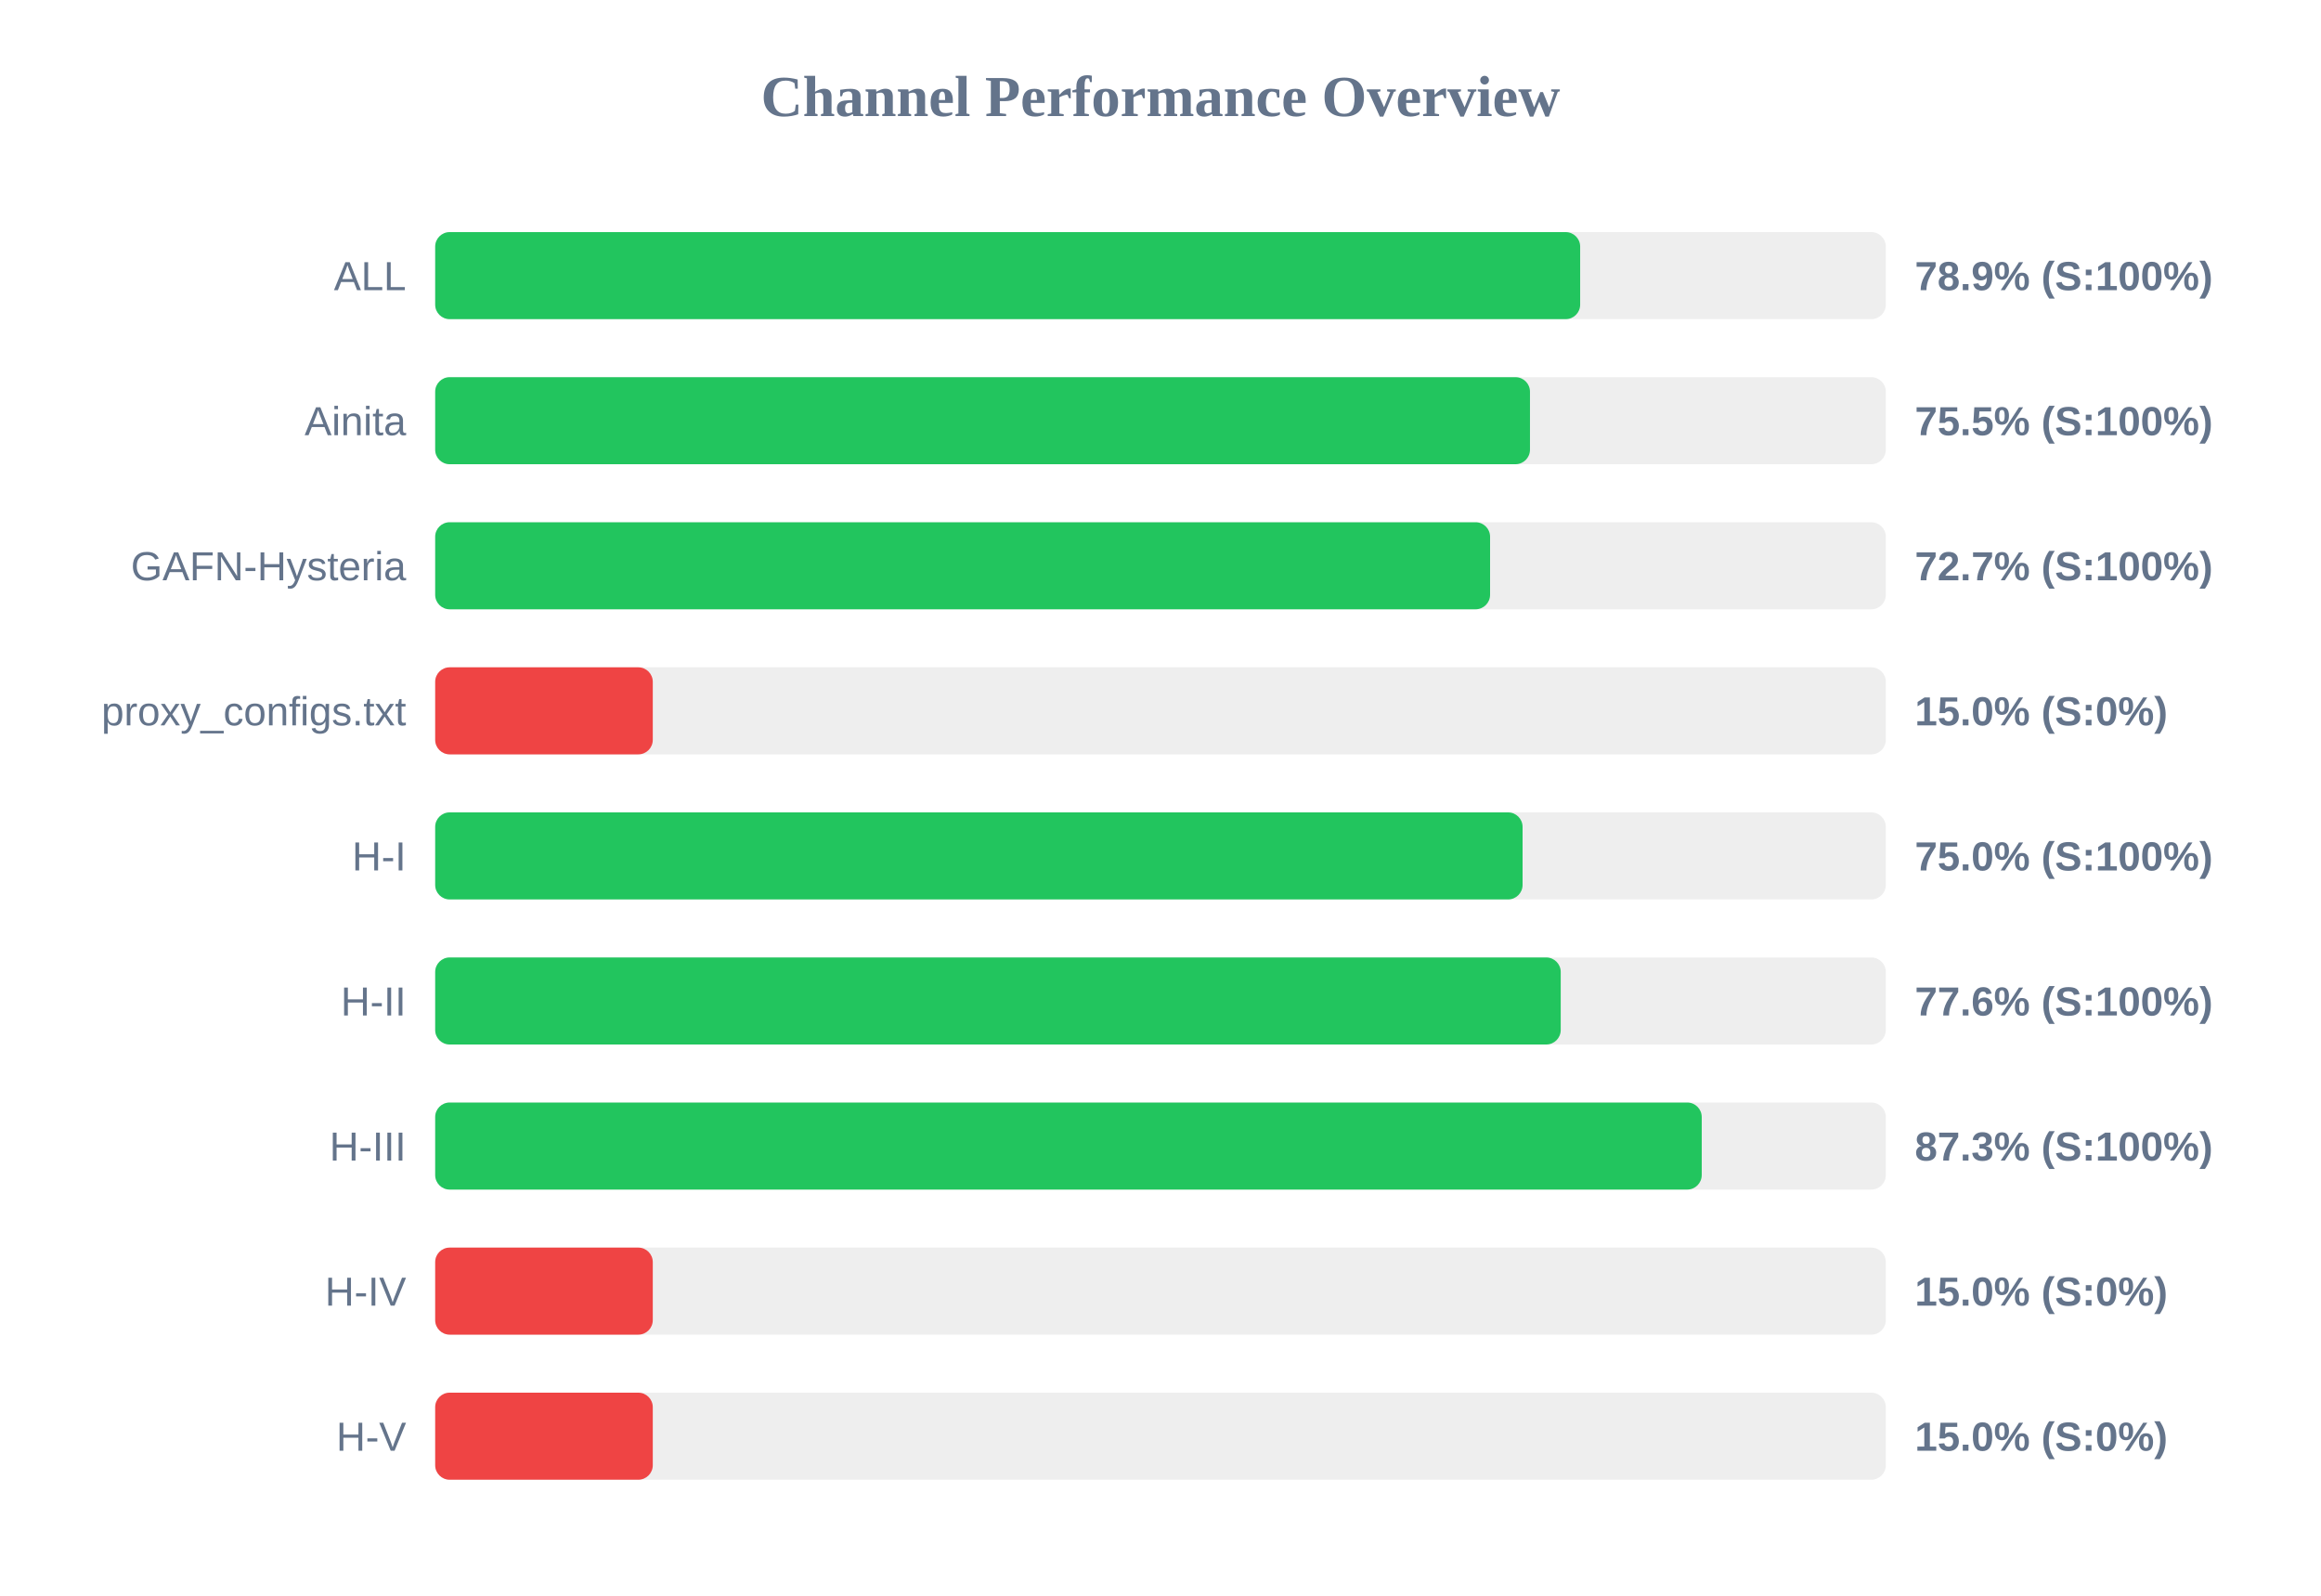
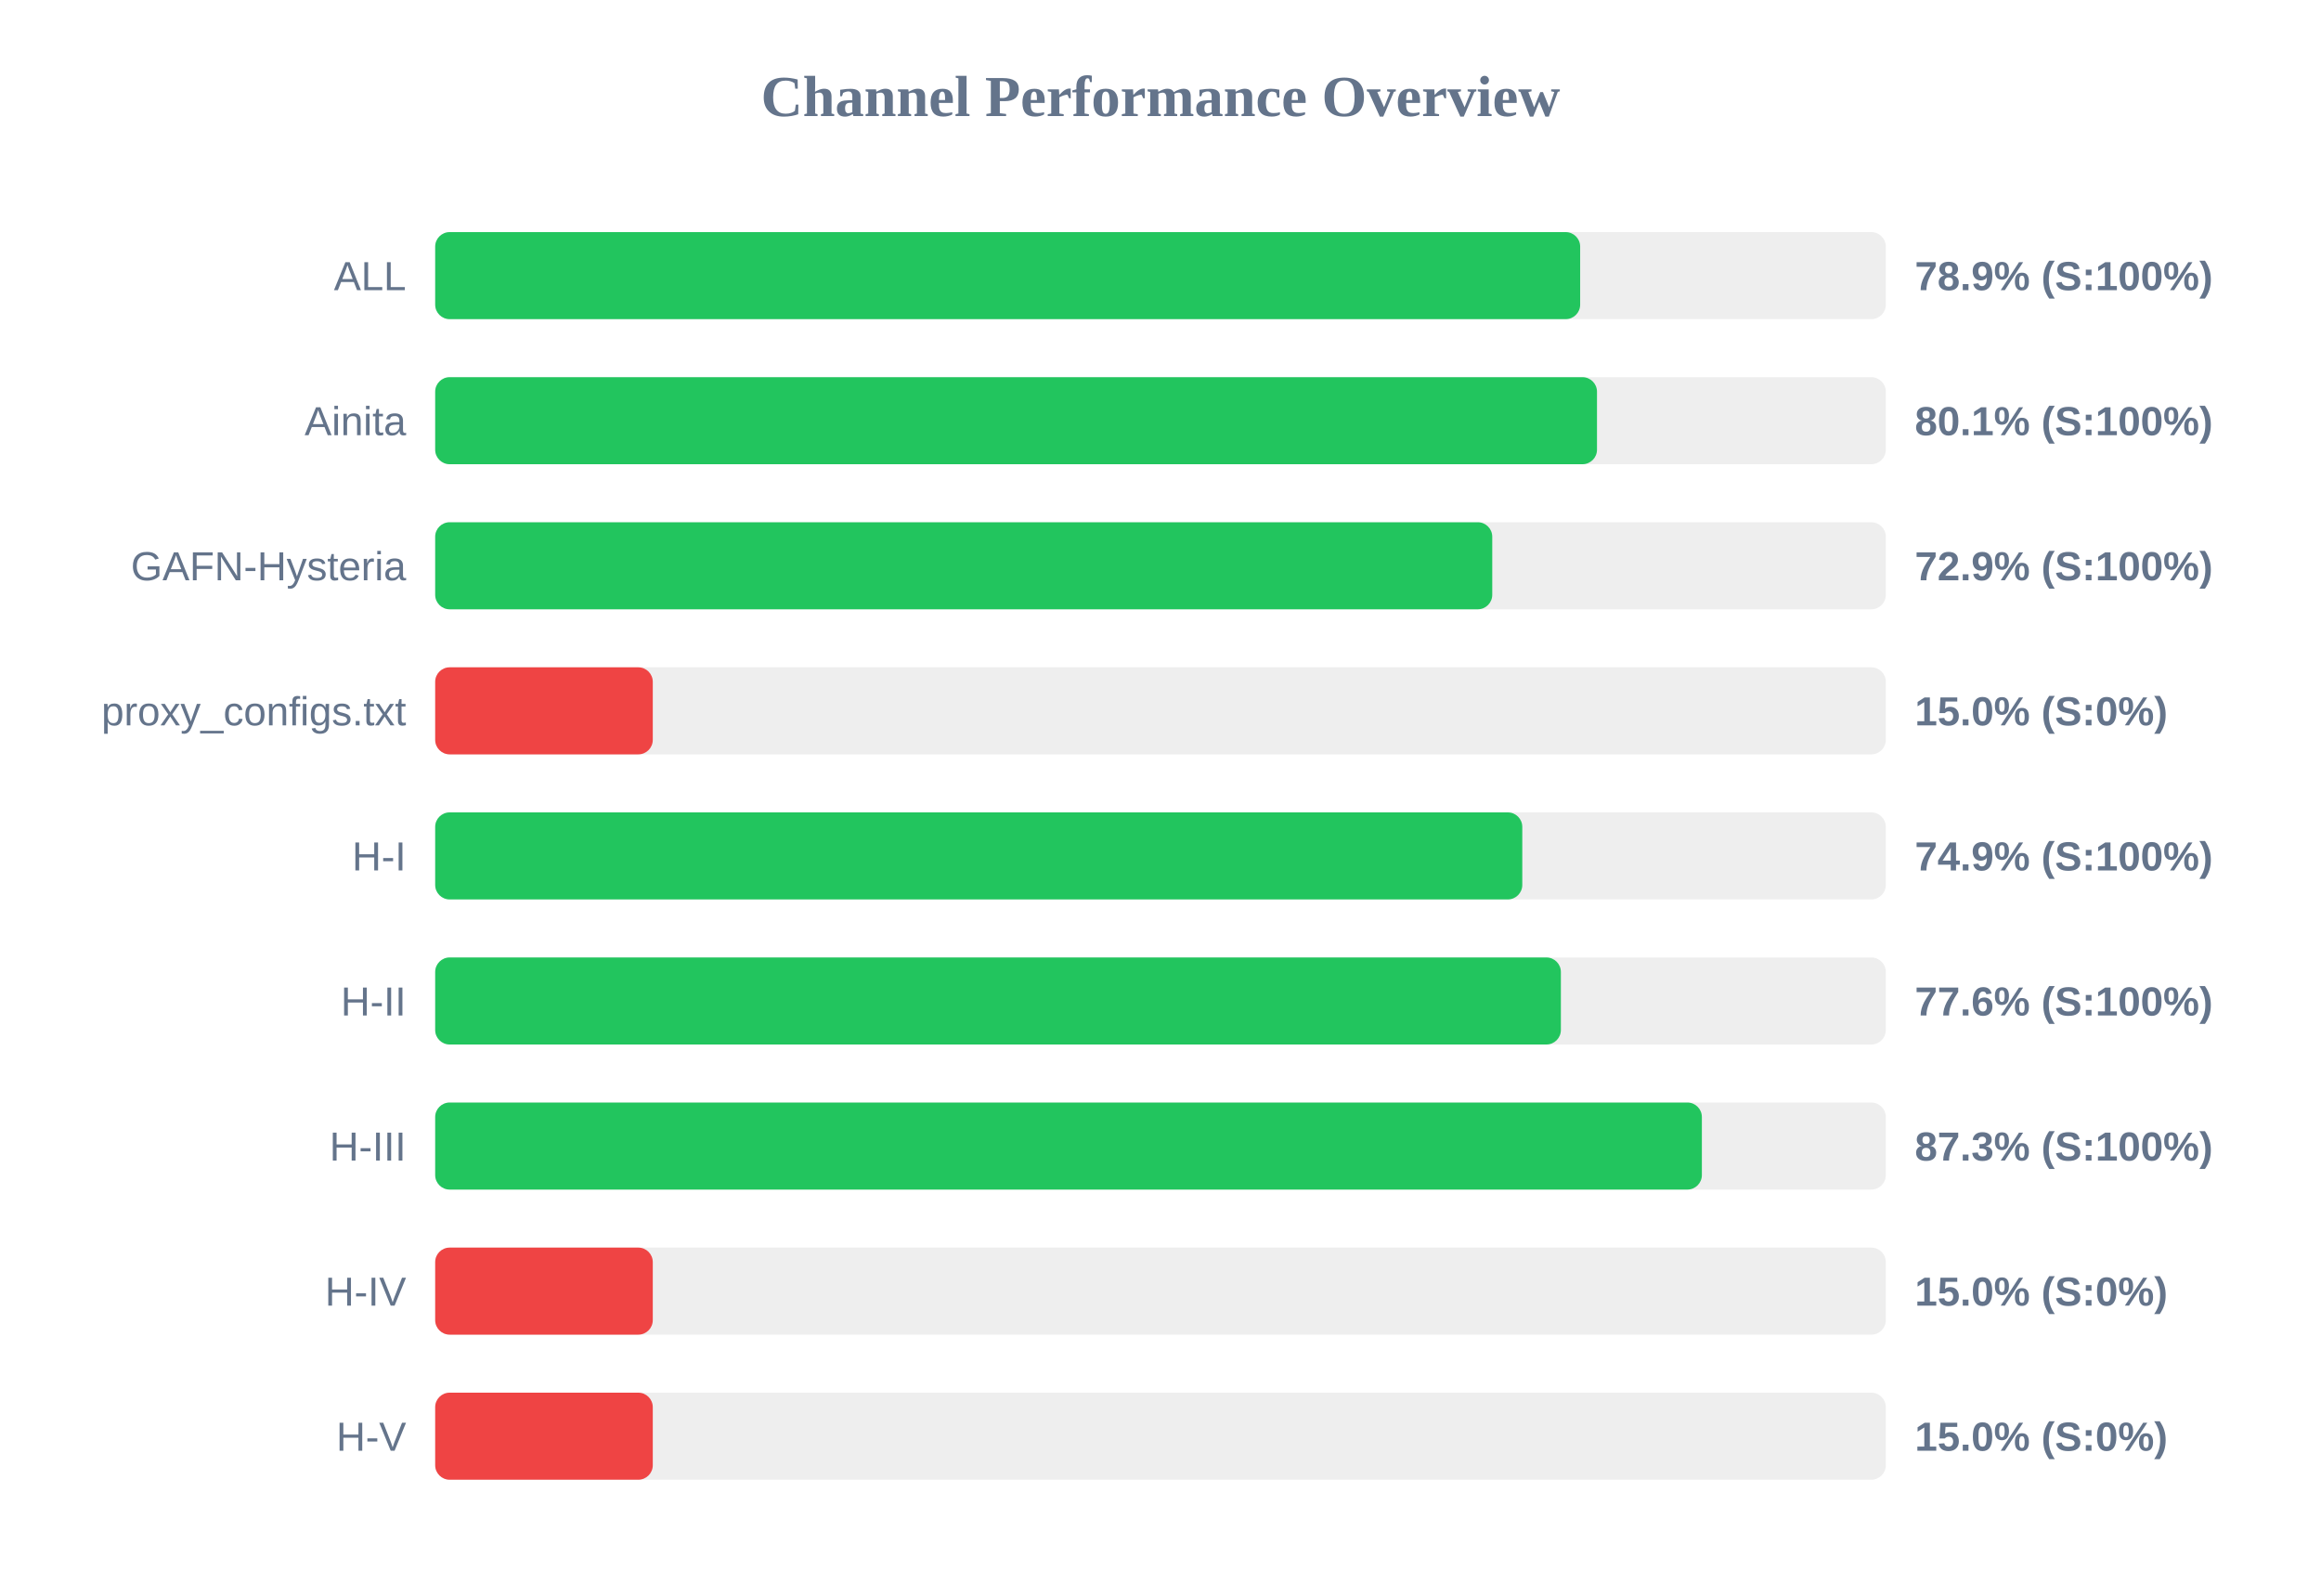
<svg xmlns="http://www.w3.org/2000/svg" width="800" height="550" version="1.1">
  <style>
        .row { font: 14px Arial; fill: #64748b; }
        .score { font: bold 14px Arial; fill: #64748b; }
    </style>
  <text x="400" y="40" text-anchor="middle" font-size="20px" font-weight="bold" fill="#64748b">Channel Performance Overview</text>
  <rect x="150" y="80" width="500" height="30" fill="#eee" rx="5" />
  <rect x="150" y="80" width="394.65" height="30" fill="#22c55e" rx="5" />
  <text x="140" y="100" text-anchor="end" class="row">ALL</text>
  <text x="660" y="100" text-anchor="start" class="score">78.9% (S:100%)</text>
  <rect x="150" y="130" width="500" height="30" fill="#eee" rx="5" />
-   <rect x="150" y="130" width="377.35" height="30" fill="#22c55e" rx="5" />
+   <rect x="150" y="130" width="400.45" height="30" fill="#22c55e" rx="5" />
  <text x="140" y="150" text-anchor="end" class="row">Ainita</text>
-   <text x="660" y="150" text-anchor="start" class="score">75.5% (S:100%)</text>
+   <text x="660" y="150" text-anchor="start" class="score">80.1% (S:100%)</text>
  <rect x="150" y="180" width="500" height="30" fill="#eee" rx="5" />
-   <rect x="150" y="180" width="363.6" height="30" fill="#22c55e" rx="5" />
+   <rect x="150" y="180" width="364.35" height="30" fill="#22c55e" rx="5" />
  <text x="140" y="200" text-anchor="end" class="row">GAFN-Hysteria</text>
-   <text x="660" y="200" text-anchor="start" class="score">72.7% (S:100%)</text>
+   <text x="660" y="200" text-anchor="start" class="score">72.9% (S:100%)</text>
  <rect x="150" y="230" width="500" height="30" fill="#eee" rx="5" />
  <rect x="150" y="230" width="75.0" height="30" fill="#ef4444" rx="5" />
  <text x="140" y="250" text-anchor="end" class="row">proxy_configs.txt</text>
  <text x="660" y="250" text-anchor="start" class="score">15.0% (S:0%)</text>
  <rect x="150" y="280" width="500" height="30" fill="#eee" rx="5" />
-   <rect x="150" y="280" width="374.8" height="30" fill="#22c55e" rx="5" />
+   <rect x="150" y="280" width="374.7" height="30" fill="#22c55e" rx="5" />
  <text x="140" y="300" text-anchor="end" class="row">H-I</text>
-   <text x="660" y="300" text-anchor="start" class="score">75.0% (S:100%)</text>
+   <text x="660" y="300" text-anchor="start" class="score">74.9% (S:100%)</text>
  <rect x="150" y="330" width="500" height="30" fill="#eee" rx="5" />
-   <rect x="150" y="330" width="387.95" height="30" fill="#22c55e" rx="5" />
+   <rect x="150" y="330" width="388.0" height="30" fill="#22c55e" rx="5" />
  <text x="140" y="350" text-anchor="end" class="row">H-II</text>
  <text x="660" y="350" text-anchor="start" class="score">77.6% (S:100%)</text>
  <rect x="150" y="380" width="500" height="30" fill="#eee" rx="5" />
-   <rect x="150" y="380" width="436.55" height="30" fill="#22c55e" rx="5" />
+   <rect x="150" y="380" width="436.6" height="30" fill="#22c55e" rx="5" />
  <text x="140" y="400" text-anchor="end" class="row">H-III</text>
  <text x="660" y="400" text-anchor="start" class="score">87.3% (S:100%)</text>
  <rect x="150" y="430" width="500" height="30" fill="#eee" rx="5" />
  <rect x="150" y="430" width="75.0" height="30" fill="#ef4444" rx="5" />
  <text x="140" y="450" text-anchor="end" class="row">H-IV</text>
  <text x="660" y="450" text-anchor="start" class="score">15.0% (S:0%)</text>
  <rect x="150" y="480" width="500" height="30" fill="#eee" rx="5" />
  <rect x="150" y="480" width="75.0" height="30" fill="#ef4444" rx="5" />
  <text x="140" y="500" text-anchor="end" class="row">H-V</text>
  <text x="660" y="500" text-anchor="start" class="score">15.0% (S:0%)</text>
</svg>
